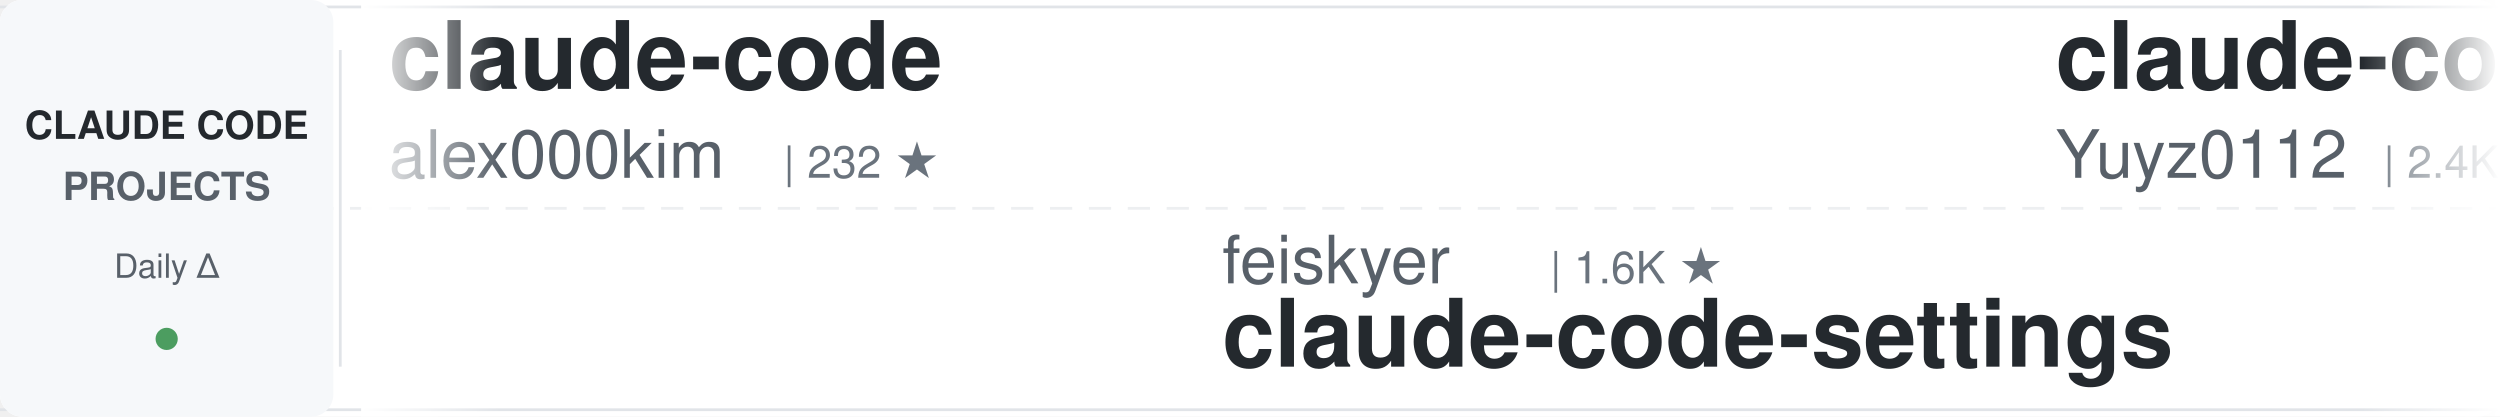
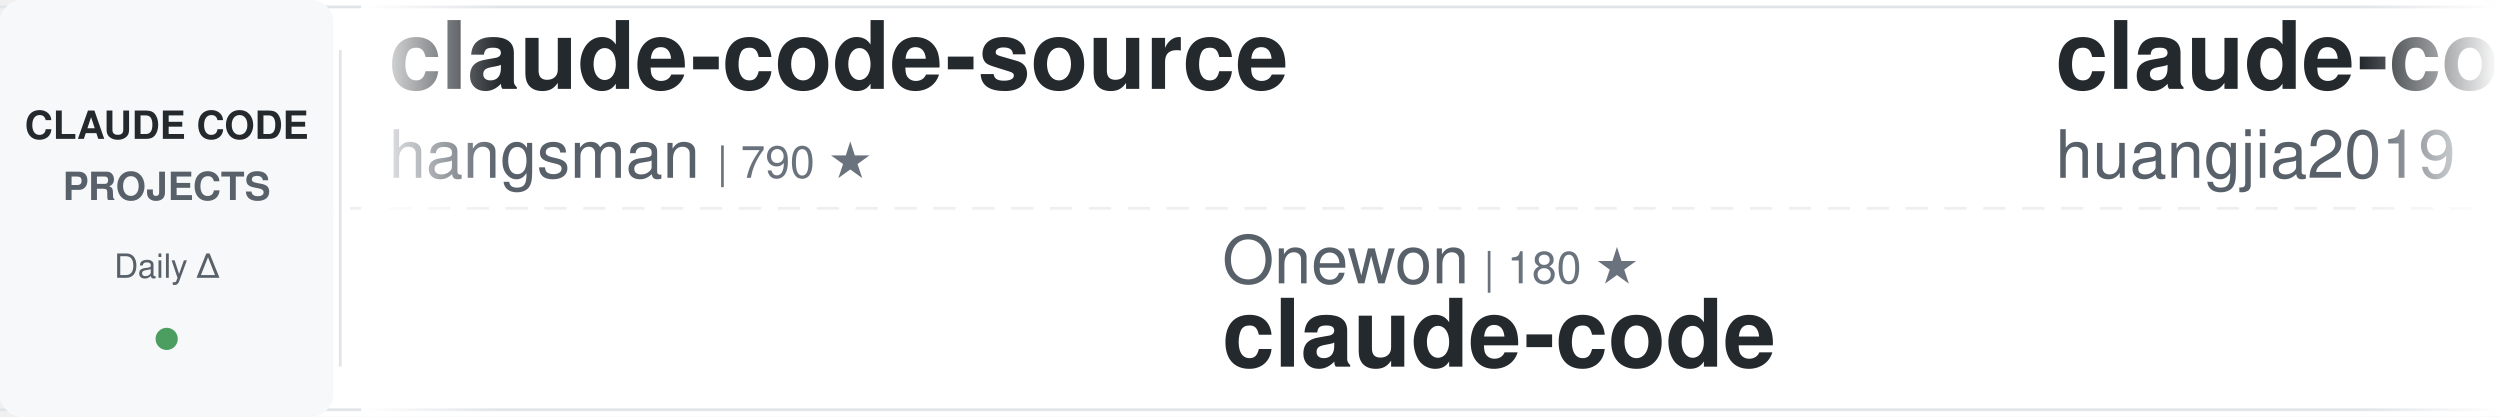
<svg xmlns="http://www.w3.org/2000/svg" width="900" height="150">
  <defs>
    <linearGradient id="awesomeLeftFade" x1="0%" y1="0%" x2="100%" y2="0%">
      <stop offset="0%" style="stop-color:#ffffff;stop-opacity:1" />
      <stop offset="100%" style="stop-color:#ffffff;stop-opacity:0" />
    </linearGradient>
    <linearGradient id="awesomeRightFade" x1="0%" y1="0%" x2="100%" y2="0%">
      <stop offset="0%" style="stop-color:#ffffff;stop-opacity:0" />
      <stop offset="100%" style="stop-color:#ffffff;stop-opacity:1" />
    </linearGradient>
  </defs>
  <rect width="900" height="150" fill="#ffffff" rx="8" />
  <rect x="0" y="2" width="900" height="1" fill="#e1e4e8" />
  <rect x="0" y="147" width="900" height="1" fill="#e1e4e8" />
  <line x1="0" y1="75" x2="900" y2="75" stroke="#e1e4e8" stroke-width="1" stroke-dasharray="8 6" opacity="0.6" />
  <rect x="0" y="0" width="120" height="150" fill="#f6f8fa" rx="8" />
  <text x="60" y="50" font-family="-apple-system, BlinkMacSystemFont, 'Segoe UI', Helvetica, Arial, sans-serif" font-size="14" font-weight="600" fill="#24292e" text-anchor="middle">CLAUDE CODE</text>
  <text x="60" y="72" font-family="-apple-system, BlinkMacSystemFont, 'Segoe UI', Helvetica, Arial, sans-serif" font-size="14" font-weight="600" fill="#586069" text-anchor="middle">PROJECTS</text>
  <text x="60" y="100" font-family="-apple-system, BlinkMacSystemFont, 'Segoe UI', Helvetica, Arial, sans-serif" font-size="12" font-weight="500" fill="#586069" text-anchor="middle">Daily Δ</text>
  <circle cx="60" cy="122" r="4" fill="#22863a" opacity="0.8" />
  <rect x="122" y="18" width="1" height="114" fill="#e1e4e8" />
  <clipPath id="awesomeTickerClip">
    <rect x="130" y="0" width="770" height="150" />
  </clipPath>
  <g clip-path="url(#awesomeTickerClip)">
    <g id="awesomeTickerItems">
      <animateTransform attributeName="transform" attributeType="XML" type="translate" from="0 0" to="-3000 0" dur="54s" repeatCount="indefinite" />
      <g transform="translate(0, 0)">
-         <text x="140" y="32" font-family="-apple-system, BlinkMacSystemFont, 'Segoe UI', Helvetica, Arial, sans-serif" font-size="34" font-weight="600" fill="#24292e">claude-code</text>
-         <text x="140" y="64" font-family="-apple-system, BlinkMacSystemFont, 'Segoe UI', Helvetica, Arial, sans-serif" font-size="24" font-weight="400" fill="#586069">alex000kim</text>
-         <text x="282" y="64" font-family="-apple-system, BlinkMacSystemFont, 'Segoe UI', Helvetica, Arial, sans-serif" font-size="16" font-weight="500" fill="#6a737d">| 232 ★</text>
+         <text x="140" y="32" font-family="-apple-system, BlinkMacSystemFont, 'Segoe UI', Helvetica, Arial, sans-serif" font-size="34" font-weight="600" fill="#24292e">claude-code-source</text>
+         <text x="140" y="64" font-family="-apple-system, BlinkMacSystemFont, 'Segoe UI', Helvetica, Arial, sans-serif" font-size="24" font-weight="400" fill="#586069">hangsman</text>
+         <text x="258" y="64" font-family="-apple-system, BlinkMacSystemFont, 'Segoe UI', Helvetica, Arial, sans-serif" font-size="16" font-weight="500" fill="#6a737d">| 790 ★</text>
      </g>
      <g transform="translate(300, 0)">
-         <text x="140" y="102" font-family="-apple-system, BlinkMacSystemFont, 'Segoe UI', Helvetica, Arial, sans-serif" font-size="24" font-weight="400" fill="#586069">feiskyer</text>
-         <text x="258" y="102" font-family="-apple-system, BlinkMacSystemFont, 'Segoe UI', Helvetica, Arial, sans-serif" font-size="16" font-weight="500" fill="#6a737d">| 1.6K ★</text>
-         <text x="140" y="132" font-family="-apple-system, BlinkMacSystemFont, 'Segoe UI', Helvetica, Arial, sans-serif" font-size="34" font-weight="600" fill="#24292e">claude-code-settings</text>
+         <text x="140" y="102" font-family="-apple-system, BlinkMacSystemFont, 'Segoe UI', Helvetica, Arial, sans-serif" font-size="24" font-weight="400" fill="#586069">Onewon</text>
+         <text x="234" y="102" font-family="-apple-system, BlinkMacSystemFont, 'Segoe UI', Helvetica, Arial, sans-serif" font-size="16" font-weight="500" fill="#6a737d">| 180 ★</text>
+         <text x="140" y="132" font-family="-apple-system, BlinkMacSystemFont, 'Segoe UI', Helvetica, Arial, sans-serif" font-size="34" font-weight="600" fill="#24292e">claude-code</text>
      </g>
      <g transform="translate(600, 0)">
-         <text x="140" y="32" font-family="-apple-system, BlinkMacSystemFont, 'Segoe UI', Helvetica, Arial, sans-serif" font-size="34" font-weight="600" fill="#24292e">claude-code-reverse</text>
-         <text x="140" y="64" font-family="-apple-system, BlinkMacSystemFont, 'Segoe UI', Helvetica, Arial, sans-serif" font-size="24" font-weight="400" fill="#586069">Yuyz0112</text>
-         <text x="258" y="64" font-family="-apple-system, BlinkMacSystemFont, 'Segoe UI', Helvetica, Arial, sans-serif" font-size="16" font-weight="500" fill="#6a737d">| 2.4K ★</text>
-         <text x="335" y="64" font-family="-apple-system, BlinkMacSystemFont, 'Segoe UI', Helvetica, Arial, sans-serif" font-size="16" font-weight="500" fill="#22863a"> +1</text>
+         <text x="140" y="32" font-family="-apple-system, BlinkMacSystemFont, 'Segoe UI', Helvetica, Arial, sans-serif" font-size="34" font-weight="600" fill="#24292e">claude-code-engineering</text>
+         <text x="140" y="64" font-family="-apple-system, BlinkMacSystemFont, 'Segoe UI', Helvetica, Arial, sans-serif" font-size="24" font-weight="400" fill="#586069">huangjia2019</text>
+         <text x="306" y="64" font-family="-apple-system, BlinkMacSystemFont, 'Segoe UI', Helvetica, Arial, sans-serif" font-size="16" font-weight="500" fill="#6a737d">| 1.1K ★</text>
+         <text x="383" y="64" font-family="-apple-system, BlinkMacSystemFont, 'Segoe UI', Helvetica, Arial, sans-serif" font-size="16" font-weight="500" fill="#22863a"> +1</text>
      </g>
      <g transform="translate(900, 0)">
-         <text x="140" y="102" font-family="-apple-system, BlinkMacSystemFont, 'Segoe UI', Helvetica, Arial, sans-serif" font-size="24" font-weight="400" fill="#586069">ykdojo</text>
-         <text x="234" y="102" font-family="-apple-system, BlinkMacSystemFont, 'Segoe UI', Helvetica, Arial, sans-serif" font-size="16" font-weight="500" fill="#6a737d">| 9.6K ★</text>
-         <text x="311" y="102" font-family="-apple-system, BlinkMacSystemFont, 'Segoe UI', Helvetica, Arial, sans-serif" font-size="16" font-weight="500" fill="#22863a"> +2</text>
-         <text x="140" y="132" font-family="-apple-system, BlinkMacSystemFont, 'Segoe UI', Helvetica, Arial, sans-serif" font-size="34" font-weight="600" fill="#24292e">claude-code-tips</text>
+         <text x="140" y="102" font-family="-apple-system, BlinkMacSystemFont, 'Segoe UI', Helvetica, Arial, sans-serif" font-size="24" font-weight="400" fill="#586069">disler</text>
+         <text x="234" y="102" font-family="-apple-system, BlinkMacSystemFont, 'Segoe UI', Helvetica, Arial, sans-serif" font-size="16" font-weight="500" fill="#6a737d">| 1.6K ★</text>
+         <text x="140" y="132" font-family="-apple-system, BlinkMacSystemFont, 'Segoe UI', Helvetica, Arial, sans-serif" font-size="34" font-weight="600" fill="#24292e">pi-vs-claude-code</text>
      </g>
      <g transform="translate(1200, 0)">
-         <text x="140" y="32" font-family="-apple-system, BlinkMacSystemFont, 'Segoe UI', Helvetica, Arial, sans-serif" font-size="34" font-weight="600" fill="#24292e">claude-code-showcase</text>
-         <text x="140" y="64" font-family="-apple-system, BlinkMacSystemFont, 'Segoe UI', Helvetica, Arial, sans-serif" font-size="24" font-weight="400" fill="#586069">ChrisWiles</text>
-         <text x="282" y="64" font-family="-apple-system, BlinkMacSystemFont, 'Segoe UI', Helvetica, Arial, sans-serif" font-size="16" font-weight="500" fill="#6a737d">| 6.0K ★</text>
+         <text x="140" y="32" font-family="-apple-system, BlinkMacSystemFont, 'Segoe UI', Helvetica, Arial, sans-serif" font-size="34" font-weight="600" fill="#24292e">claude-code-base-action</text>
+         <text x="140" y="64" font-family="-apple-system, BlinkMacSystemFont, 'Segoe UI', Helvetica, Arial, sans-serif" font-size="24" font-weight="400" fill="#586069">anthropics</text>
+         <text x="282" y="64" font-family="-apple-system, BlinkMacSystemFont, 'Segoe UI', Helvetica, Arial, sans-serif" font-size="16" font-weight="500" fill="#6a737d">| 939 ★</text>
      </g>
      <g transform="translate(1500, 0)">
-         <text x="140" y="102" font-family="-apple-system, BlinkMacSystemFont, 'Segoe UI', Helvetica, Arial, sans-serif" font-size="24" font-weight="400" fill="#586069">kodu-ai</text>
-         <text x="246" y="102" font-family="-apple-system, BlinkMacSystemFont, 'Segoe UI', Helvetica, Arial, sans-serif" font-size="16" font-weight="500" fill="#6a737d">| 5.2K ★</text>
-         <text x="323" y="102" font-family="-apple-system, BlinkMacSystemFont, 'Segoe UI', Helvetica, Arial, sans-serif" font-size="16" font-weight="500" fill="#cb2431"> -1</text>
-         <text x="140" y="132" font-family="-apple-system, BlinkMacSystemFont, 'Segoe UI', Helvetica, Arial, sans-serif" font-size="34" font-weight="600" fill="#24292e">claude-coder</text>
+         <text x="140" y="102" font-family="-apple-system, BlinkMacSystemFont, 'Segoe UI', Helvetica, Arial, sans-serif" font-size="24" font-weight="400" fill="#586069">ChrisWiles</text>
+         <text x="282" y="102" font-family="-apple-system, BlinkMacSystemFont, 'Segoe UI', Helvetica, Arial, sans-serif" font-size="16" font-weight="500" fill="#6a737d">| 6.0K ★</text>
+         <text x="359" y="102" font-family="-apple-system, BlinkMacSystemFont, 'Segoe UI', Helvetica, Arial, sans-serif" font-size="16" font-weight="500" fill="#cb2431"> -1</text>
+         <text x="140" y="132" font-family="-apple-system, BlinkMacSystemFont, 'Segoe UI', Helvetica, Arial, sans-serif" font-size="34" font-weight="600" fill="#24292e">claude-code-showcase</text>
      </g>
      <g transform="translate(1800, 0)">
        <text x="140" y="32" font-family="-apple-system, BlinkMacSystemFont, 'Segoe UI', Helvetica, Arial, sans-serif" font-size="34" font-weight="600" fill="#24292e">claude-code</text>
-         <text x="140" y="64" font-family="-apple-system, BlinkMacSystemFont, 'Segoe UI', Helvetica, Arial, sans-serif" font-size="24" font-weight="400" fill="#586069">Tinkeringg-Lab</text>
-         <text x="330" y="64" font-family="-apple-system, BlinkMacSystemFont, 'Segoe UI', Helvetica, Arial, sans-serif" font-size="16" font-weight="500" fill="#6a737d">| 211 ★</text>
+         <text x="140" y="64" font-family="-apple-system, BlinkMacSystemFont, 'Segoe UI', Helvetica, Arial, sans-serif" font-size="24" font-weight="400" fill="#586069">lowcortisolprogrammer</text>
+         <text x="414" y="64" font-family="-apple-system, BlinkMacSystemFont, 'Segoe UI', Helvetica, Arial, sans-serif" font-size="16" font-weight="500" fill="#6a737d">| 172 ★</text>
      </g>
      <g transform="translate(2100, 0)">
-         <text x="140" y="102" font-family="-apple-system, BlinkMacSystemFont, 'Segoe UI', Helvetica, Arial, sans-serif" font-size="24" font-weight="400" fill="#586069">wanshuiyin</text>
-         <text x="282" y="102" font-family="-apple-system, BlinkMacSystemFont, 'Segoe UI', Helvetica, Arial, sans-serif" font-size="16" font-weight="500" fill="#6a737d">| 14.4K ★</text>
-         <text x="368" y="102" font-family="-apple-system, BlinkMacSystemFont, 'Segoe UI', Helvetica, Arial, sans-serif" font-size="16" font-weight="500" fill="#22863a"> +9</text>
-         <text x="140" y="132" font-family="-apple-system, BlinkMacSystemFont, 'Segoe UI', Helvetica, Arial, sans-serif" font-size="34" font-weight="600" fill="#24292e">Auto-claude-code-researc...</text>
+         <text x="140" y="102" font-family="-apple-system, BlinkMacSystemFont, 'Segoe UI', Helvetica, Arial, sans-serif" font-size="24" font-weight="400" fill="#586069">fuergaosi233</text>
+         <text x="306" y="102" font-family="-apple-system, BlinkMacSystemFont, 'Segoe UI', Helvetica, Arial, sans-serif" font-size="16" font-weight="500" fill="#6a737d">| 2.8K ★</text>
+         <text x="140" y="132" font-family="-apple-system, BlinkMacSystemFont, 'Segoe UI', Helvetica, Arial, sans-serif" font-size="34" font-weight="600" fill="#24292e">claude-code-proxy</text>
      </g>
      <g transform="translate(2400, 0)">
-         <text x="140" y="32" font-family="-apple-system, BlinkMacSystemFont, 'Segoe UI', Helvetica, Arial, sans-serif" font-size="34" font-weight="600" fill="#24292e">claude-code-spec-workflo...</text>
-         <text x="140" y="64" font-family="-apple-system, BlinkMacSystemFont, 'Segoe UI', Helvetica, Arial, sans-serif" font-size="24" font-weight="400" fill="#586069">Pimzino</text>
-         <text x="246" y="64" font-family="-apple-system, BlinkMacSystemFont, 'Segoe UI', Helvetica, Arial, sans-serif" font-size="16" font-weight="500" fill="#6a737d">| 3.8K ★</text>
+         <text x="140" y="32" font-family="-apple-system, BlinkMacSystemFont, 'Segoe UI', Helvetica, Arial, sans-serif" font-size="34" font-weight="600" fill="#24292e">claude-code</text>
+         <text x="140" y="64" font-family="-apple-system, BlinkMacSystemFont, 'Segoe UI', Helvetica, Arial, sans-serif" font-size="24" font-weight="400" fill="#586069">jarmuine</text>
+         <text x="258" y="64" font-family="-apple-system, BlinkMacSystemFont, 'Segoe UI', Helvetica, Arial, sans-serif" font-size="16" font-weight="500" fill="#6a737d">| 2.3K ★</text>
      </g>
      <g transform="translate(2700, 0)">
-         <text x="140" y="102" font-family="-apple-system, BlinkMacSystemFont, 'Segoe UI', Helvetica, Arial, sans-serif" font-size="24" font-weight="400" fill="#586069">zebbern</text>
-         <text x="246" y="102" font-family="-apple-system, BlinkMacSystemFont, 'Segoe UI', Helvetica, Arial, sans-serif" font-size="16" font-weight="500" fill="#6a737d">| 4.5K ★</text>
-         <text x="323" y="102" font-family="-apple-system, BlinkMacSystemFont, 'Segoe UI', Helvetica, Arial, sans-serif" font-size="16" font-weight="500" fill="#22863a"> +6</text>
-         <text x="140" y="132" font-family="-apple-system, BlinkMacSystemFont, 'Segoe UI', Helvetica, Arial, sans-serif" font-size="34" font-weight="600" fill="#24292e">claude-code-guide</text>
+         <text x="140" y="102" font-family="-apple-system, BlinkMacSystemFont, 'Segoe UI', Helvetica, Arial, sans-serif" font-size="24" font-weight="400" fill="#586069">centminmod</text>
+         <text x="282" y="102" font-family="-apple-system, BlinkMacSystemFont, 'Segoe UI', Helvetica, Arial, sans-serif" font-size="16" font-weight="500" fill="#6a737d">| 2.6K ★</text>
+         <text x="359" y="102" font-family="-apple-system, BlinkMacSystemFont, 'Segoe UI', Helvetica, Arial, sans-serif" font-size="16" font-weight="500" fill="#22863a"> +2</text>
+         <text x="140" y="132" font-family="-apple-system, BlinkMacSystemFont, 'Segoe UI', Helvetica, Arial, sans-serif" font-size="34" font-weight="600" fill="#24292e">my-claude-code-setup</text>
      </g>
      <g transform="translate(3000, 0)">
-         <text x="140" y="32" font-family="-apple-system, BlinkMacSystemFont, 'Segoe UI', Helvetica, Arial, sans-serif" font-size="34" font-weight="600" fill="#24292e">claude-code</text>
-         <text x="140" y="64" font-family="-apple-system, BlinkMacSystemFont, 'Segoe UI', Helvetica, Arial, sans-serif" font-size="24" font-weight="400" fill="#586069">alex000kim</text>
-         <text x="282" y="64" font-family="-apple-system, BlinkMacSystemFont, 'Segoe UI', Helvetica, Arial, sans-serif" font-size="16" font-weight="500" fill="#6a737d">| 232 ★</text>
+         <text x="140" y="32" font-family="-apple-system, BlinkMacSystemFont, 'Segoe UI', Helvetica, Arial, sans-serif" font-size="34" font-weight="600" fill="#24292e">claude-code-source</text>
+         <text x="140" y="64" font-family="-apple-system, BlinkMacSystemFont, 'Segoe UI', Helvetica, Arial, sans-serif" font-size="24" font-weight="400" fill="#586069">hangsman</text>
+         <text x="258" y="64" font-family="-apple-system, BlinkMacSystemFont, 'Segoe UI', Helvetica, Arial, sans-serif" font-size="16" font-weight="500" fill="#6a737d">| 790 ★</text>
      </g>
      <g transform="translate(3300, 0)">
-         <text x="140" y="102" font-family="-apple-system, BlinkMacSystemFont, 'Segoe UI', Helvetica, Arial, sans-serif" font-size="24" font-weight="400" fill="#586069">feiskyer</text>
-         <text x="258" y="102" font-family="-apple-system, BlinkMacSystemFont, 'Segoe UI', Helvetica, Arial, sans-serif" font-size="16" font-weight="500" fill="#6a737d">| 1.6K ★</text>
-         <text x="140" y="132" font-family="-apple-system, BlinkMacSystemFont, 'Segoe UI', Helvetica, Arial, sans-serif" font-size="34" font-weight="600" fill="#24292e">claude-code-settings</text>
+         <text x="140" y="102" font-family="-apple-system, BlinkMacSystemFont, 'Segoe UI', Helvetica, Arial, sans-serif" font-size="24" font-weight="400" fill="#586069">Onewon</text>
+         <text x="234" y="102" font-family="-apple-system, BlinkMacSystemFont, 'Segoe UI', Helvetica, Arial, sans-serif" font-size="16" font-weight="500" fill="#6a737d">| 180 ★</text>
+         <text x="140" y="132" font-family="-apple-system, BlinkMacSystemFont, 'Segoe UI', Helvetica, Arial, sans-serif" font-size="34" font-weight="600" fill="#24292e">claude-code</text>
      </g>
      <g transform="translate(3600, 0)">
-         <text x="140" y="32" font-family="-apple-system, BlinkMacSystemFont, 'Segoe UI', Helvetica, Arial, sans-serif" font-size="34" font-weight="600" fill="#24292e">claude-code-reverse</text>
-         <text x="140" y="64" font-family="-apple-system, BlinkMacSystemFont, 'Segoe UI', Helvetica, Arial, sans-serif" font-size="24" font-weight="400" fill="#586069">Yuyz0112</text>
-         <text x="258" y="64" font-family="-apple-system, BlinkMacSystemFont, 'Segoe UI', Helvetica, Arial, sans-serif" font-size="16" font-weight="500" fill="#6a737d">| 2.4K ★</text>
-         <text x="335" y="64" font-family="-apple-system, BlinkMacSystemFont, 'Segoe UI', Helvetica, Arial, sans-serif" font-size="16" font-weight="500" fill="#22863a"> +1</text>
+         <text x="140" y="32" font-family="-apple-system, BlinkMacSystemFont, 'Segoe UI', Helvetica, Arial, sans-serif" font-size="34" font-weight="600" fill="#24292e">claude-code-engineering</text>
+         <text x="140" y="64" font-family="-apple-system, BlinkMacSystemFont, 'Segoe UI', Helvetica, Arial, sans-serif" font-size="24" font-weight="400" fill="#586069">huangjia2019</text>
+         <text x="306" y="64" font-family="-apple-system, BlinkMacSystemFont, 'Segoe UI', Helvetica, Arial, sans-serif" font-size="16" font-weight="500" fill="#6a737d">| 1.1K ★</text>
+         <text x="383" y="64" font-family="-apple-system, BlinkMacSystemFont, 'Segoe UI', Helvetica, Arial, sans-serif" font-size="16" font-weight="500" fill="#22863a"> +1</text>
      </g>
      <g transform="translate(3900, 0)">
-         <text x="140" y="102" font-family="-apple-system, BlinkMacSystemFont, 'Segoe UI', Helvetica, Arial, sans-serif" font-size="24" font-weight="400" fill="#586069">ykdojo</text>
-         <text x="234" y="102" font-family="-apple-system, BlinkMacSystemFont, 'Segoe UI', Helvetica, Arial, sans-serif" font-size="16" font-weight="500" fill="#6a737d">| 9.6K ★</text>
-         <text x="311" y="102" font-family="-apple-system, BlinkMacSystemFont, 'Segoe UI', Helvetica, Arial, sans-serif" font-size="16" font-weight="500" fill="#22863a"> +2</text>
-         <text x="140" y="132" font-family="-apple-system, BlinkMacSystemFont, 'Segoe UI', Helvetica, Arial, sans-serif" font-size="34" font-weight="600" fill="#24292e">claude-code-tips</text>
+         <text x="140" y="102" font-family="-apple-system, BlinkMacSystemFont, 'Segoe UI', Helvetica, Arial, sans-serif" font-size="24" font-weight="400" fill="#586069">disler</text>
+         <text x="234" y="102" font-family="-apple-system, BlinkMacSystemFont, 'Segoe UI', Helvetica, Arial, sans-serif" font-size="16" font-weight="500" fill="#6a737d">| 1.6K ★</text>
+         <text x="140" y="132" font-family="-apple-system, BlinkMacSystemFont, 'Segoe UI', Helvetica, Arial, sans-serif" font-size="34" font-weight="600" fill="#24292e">pi-vs-claude-code</text>
      </g>
    </g>
  </g>
  <rect x="130" y="0" width="50" height="150" fill="url(#awesomeLeftFade)" />
  <rect x="850" y="0" width="50" height="150" fill="url(#awesomeRightFade)" />
</svg>
